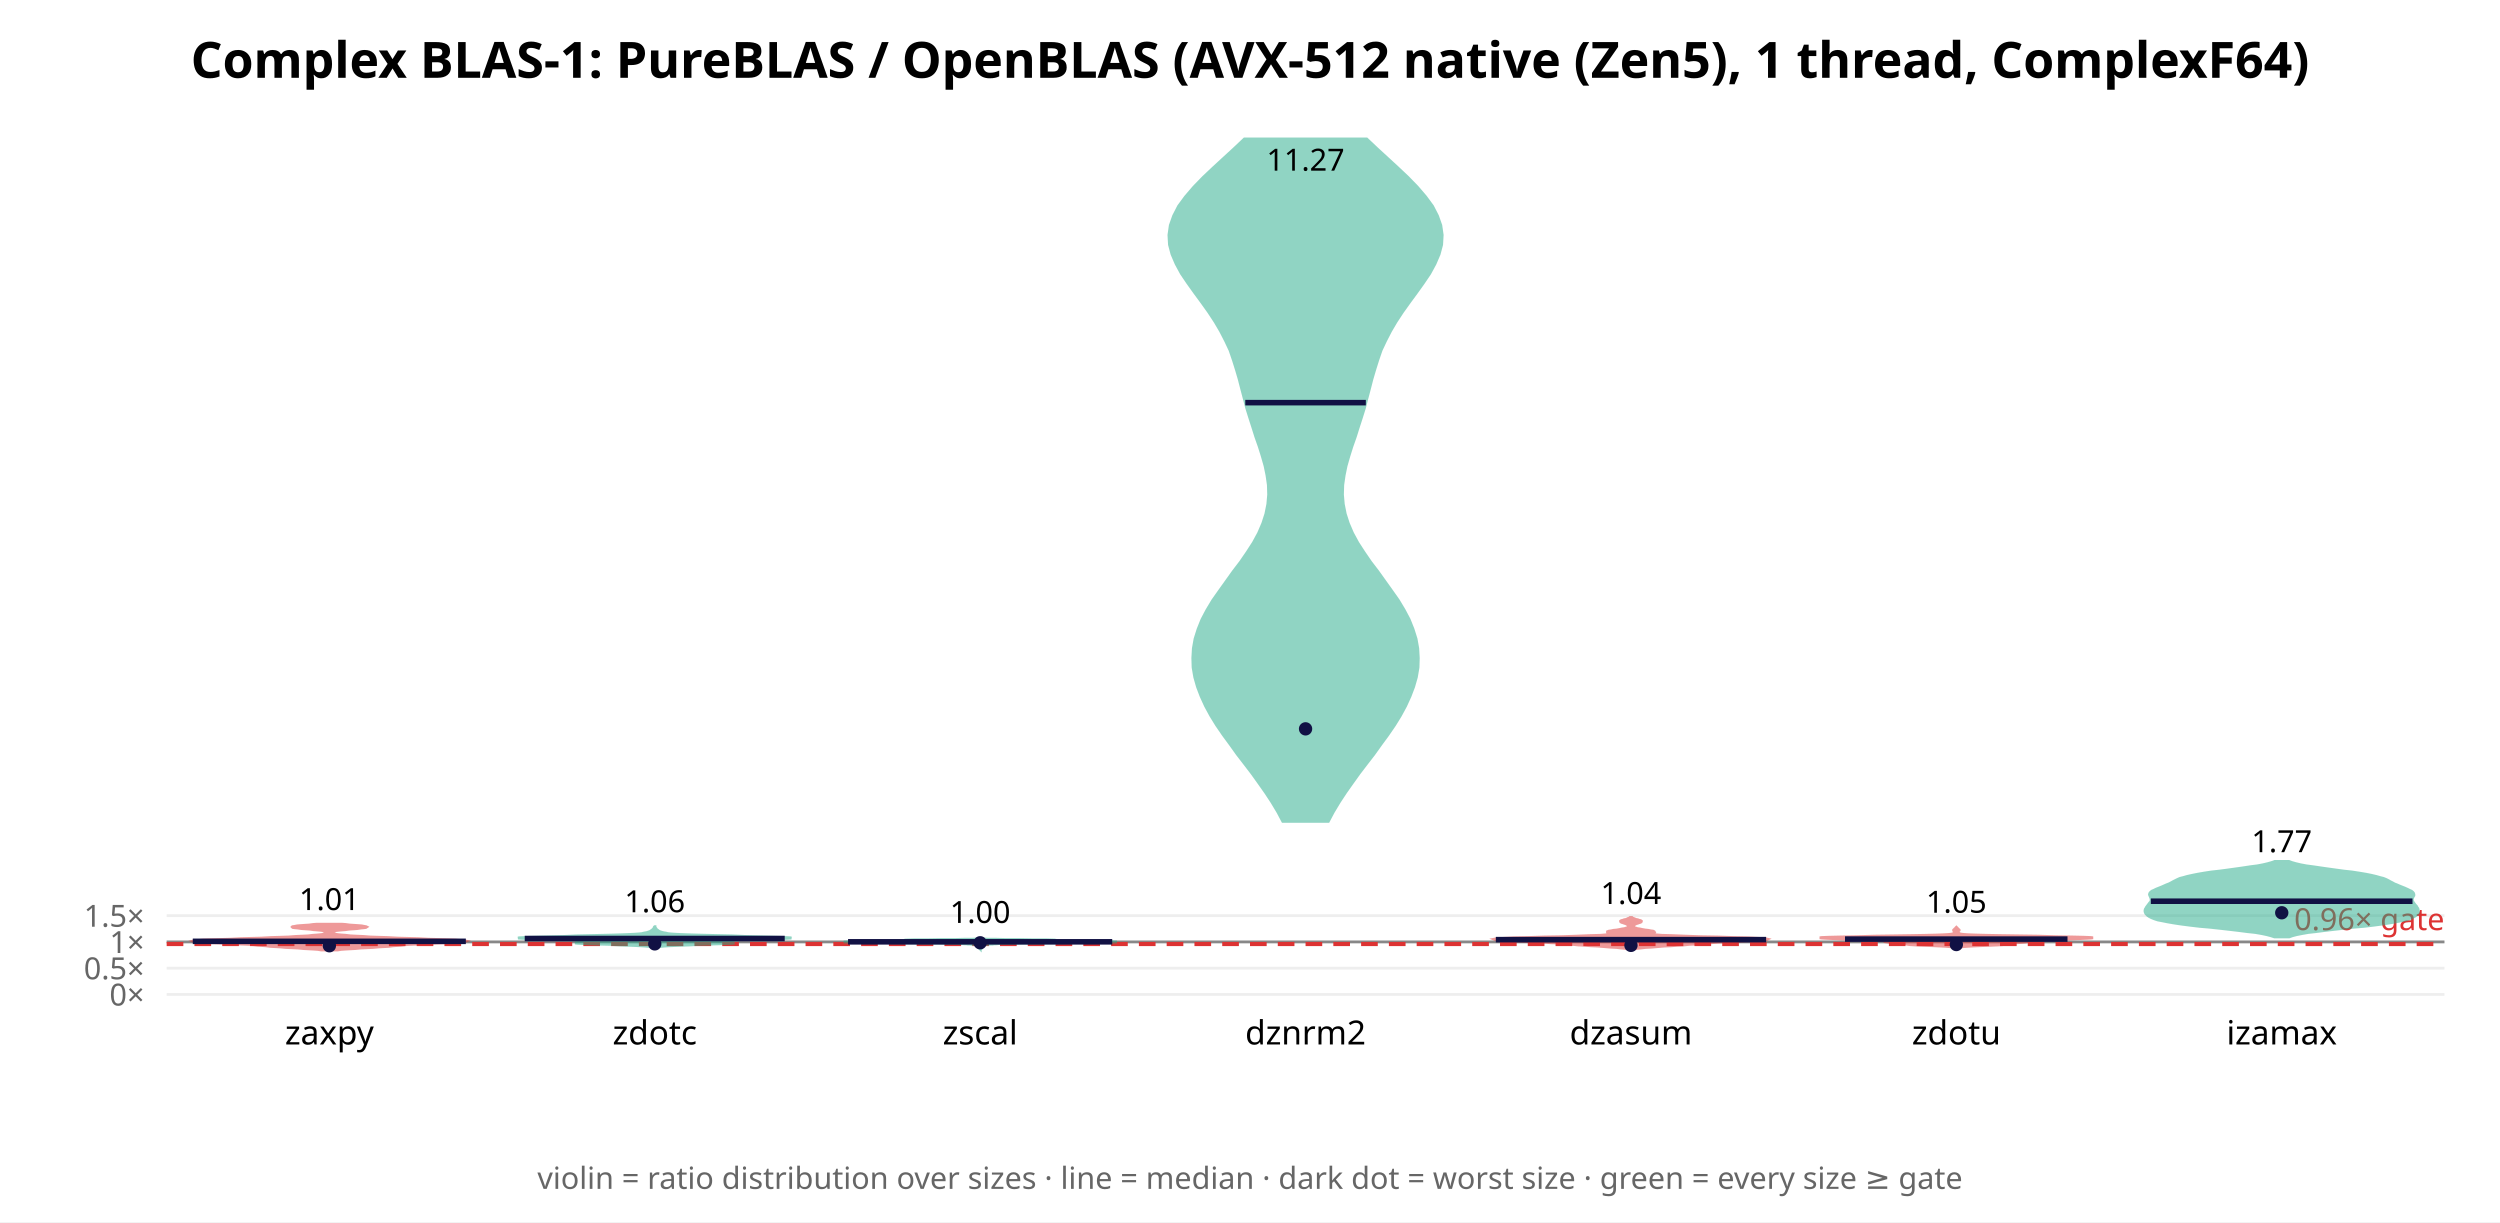
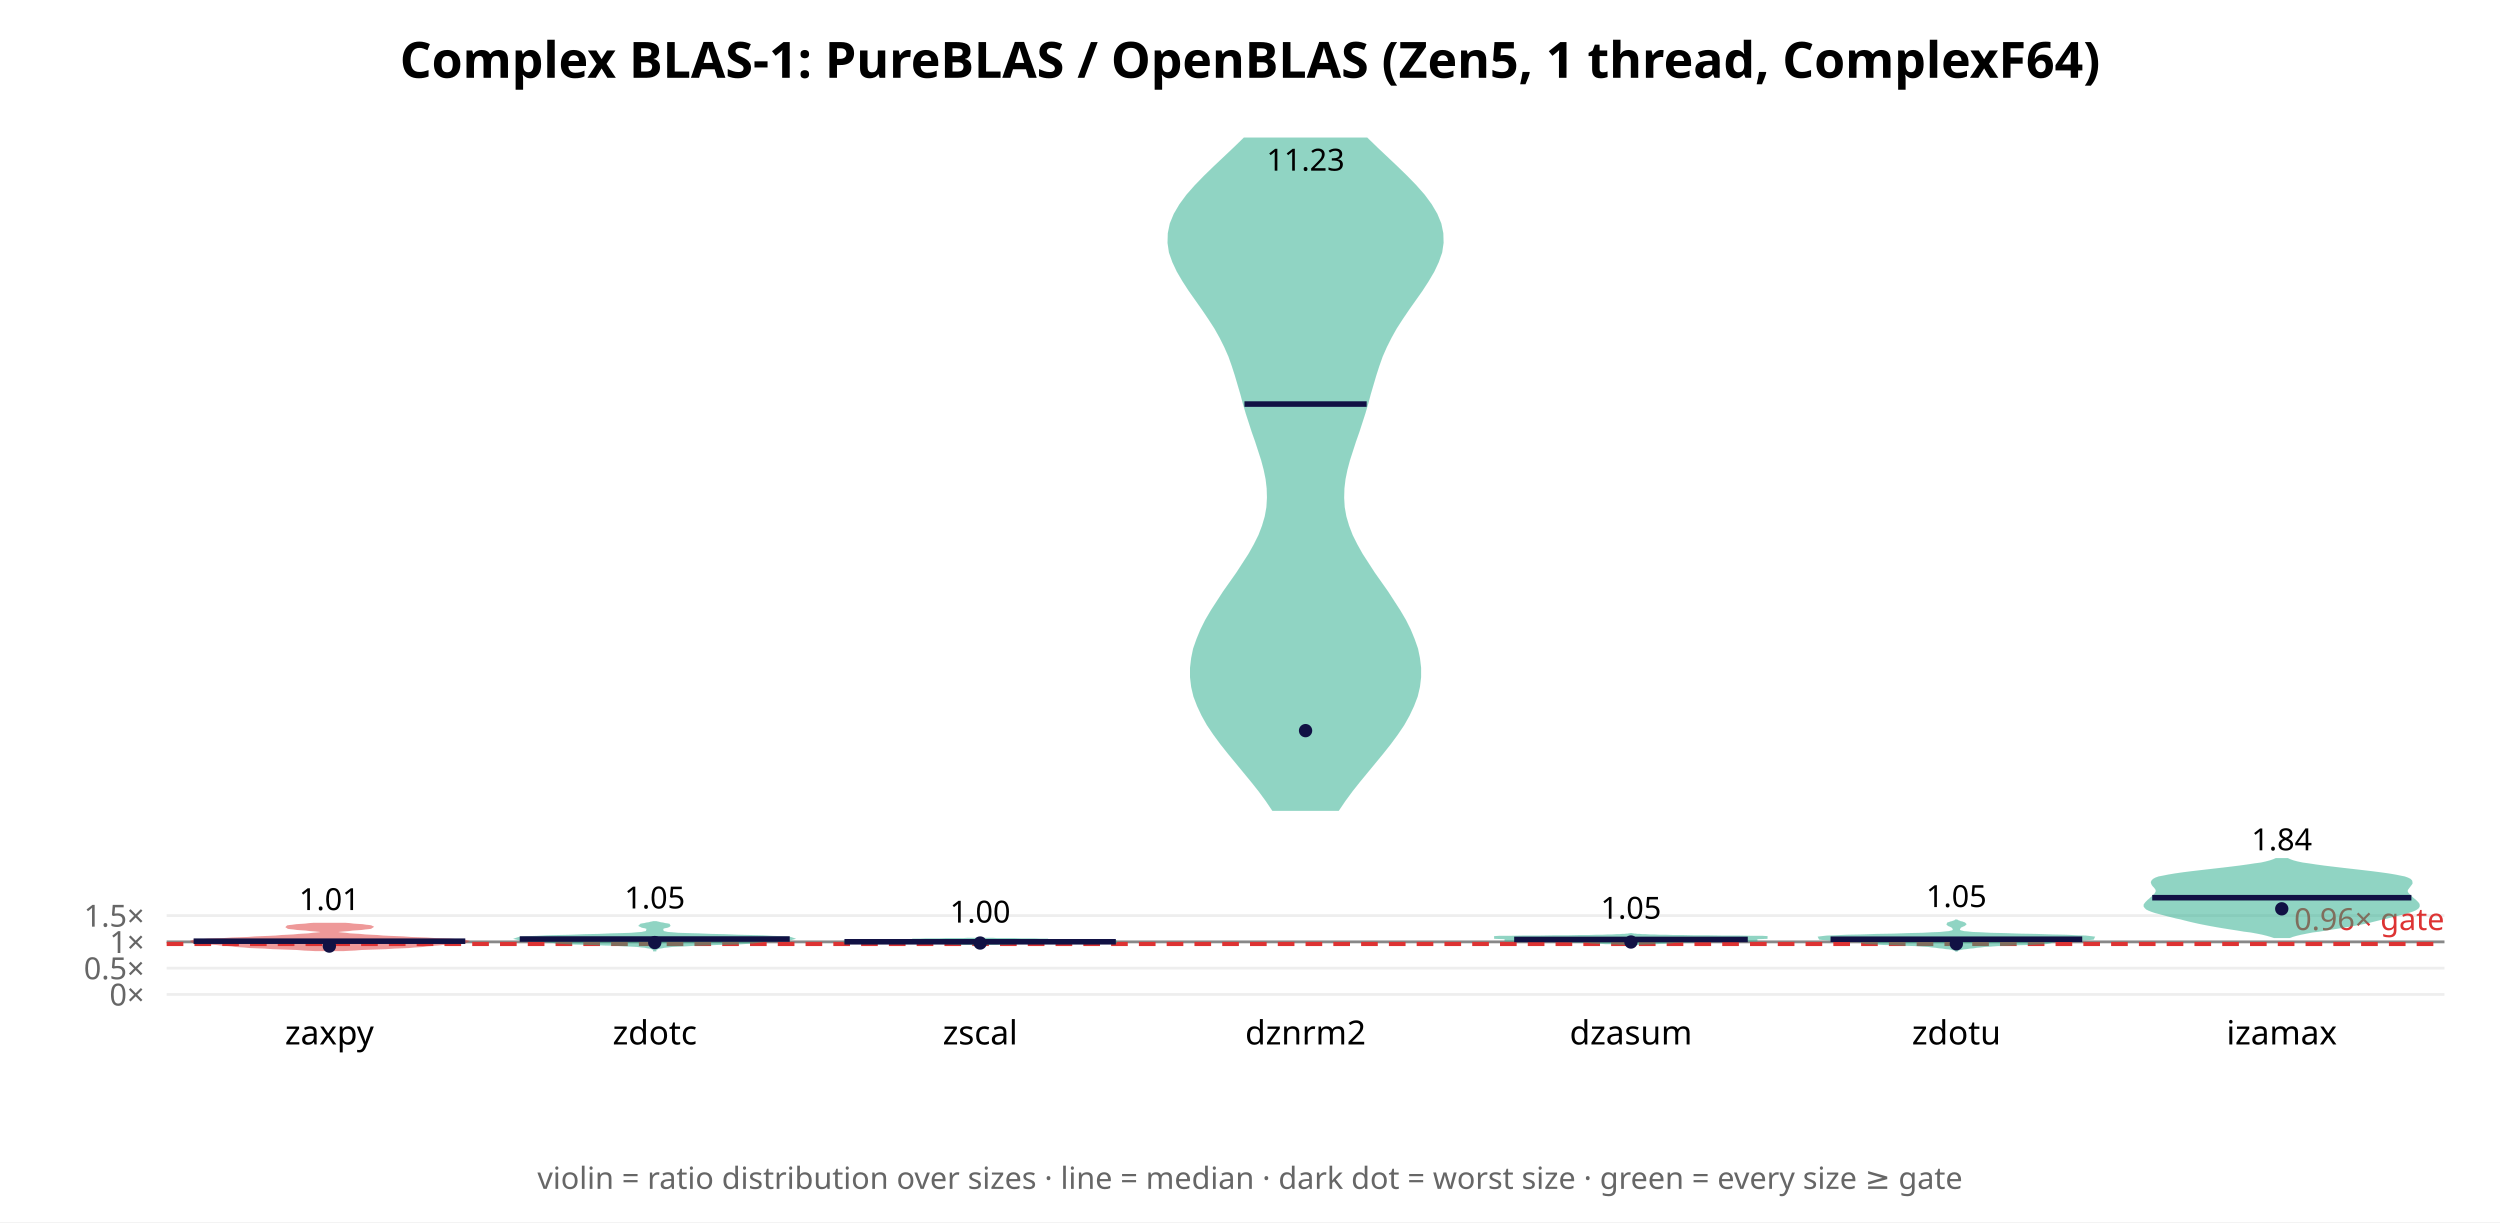
<svg xmlns="http://www.w3.org/2000/svg" width="900" height="440" font-family="sans-serif">
  <rect width="900" height="440" fill="white" />
-   <text x="450.0" y="28" text-anchor="middle" font-size="18" font-weight="bold">Complex BLAS-1: PureBLAS / OpenBLAS (AVX-512 native (Zen5), 1 thread, ComplexF64)</text>
+   <text x="450.0" y="28" text-anchor="middle" font-size="18" font-weight="bold">Complex BLAS-1: PureBLAS / OpenBLAS (Zen5, 1 thread, ComplexF64)</text>
  <line x1="60" y1="358.0" x2="880" y2="358.0" stroke="#eee" />
  <text x="52" y="362.0" text-anchor="end" font-size="11" fill="#666">0×</text>
-   <line x1="60" y1="348.544" x2="880" y2="348.544" stroke="#eee" />
-   <text x="52" y="352.544" text-anchor="end" font-size="11" fill="#666">0.5×</text>
-   <line x1="60" y1="339.088" x2="880" y2="339.088" stroke="#eee" />
-   <text x="52" y="343.088" text-anchor="end" font-size="11" fill="#666">1×</text>
-   <line x1="60" y1="329.632" x2="880" y2="329.632" stroke="#eee" />
-   <text x="52" y="333.632" text-anchor="end" font-size="11" fill="#666">1.5×</text>
-   <line x1="60" y1="339.088" x2="880" y2="339.088" stroke="#888" stroke-width="1" />
-   <line x1="60" y1="339.845" x2="880" y2="339.845" stroke="#d33" stroke-width="1.5" stroke-dasharray="6 4" />
-   <text x="880" y="334.845" text-anchor="end" font-size="11" fill="#d33">0.96× gate</text>
-   <polygon points="121.6,342.0 122.8,341.8 124.2,341.7 125.9,341.6 127.8,341.5 129.9,341.3 132.1,341.2 134.3,341.1 136.4,340.9 138.3,340.8 140.0,340.7 141.5,340.5 142.9,340.4 144.3,340.3 145.9,340.1 147.7,340.0 149.8,339.9 152.4,339.8 155.2,339.6 158.2,339.5 161.2,339.4 163.8,339.2 165.9,339.1 167.3,339.0 167.8,338.8 167.3,338.7 166.0,338.6 163.9,338.4 161.1,338.3 157.8,338.2 154.2,338.1 150.5,337.9 146.7,337.8 143.0,337.7 139.5,337.5 136.2,337.4 133.2,337.3 130.6,337.1 128.2,337.0 126.2,336.9 124.5,336.7 123.2,336.6 122.0,336.5 121.2,336.4 120.5,336.2 120.0,336.1 119.7,336.0 119.4,335.8 119.4,335.7 119.4,335.6 119.5,335.4 119.9,335.3 120.3,335.2 121.0,335.0 121.9,334.9 123.0,334.8 124.3,334.7 125.7,334.5 127.2,334.4 128.6,334.3 129.9,334.1 131.0,334.0 131.7,333.9 132.0,333.7 131.8,333.6 131.2,333.5 130.2,333.3 128.9,333.2 127.4,333.1 125.9,333.0 124.4,332.8 123.1,332.7 114.1,332.7 112.7,332.8 111.3,333.0 109.7,333.1 108.3,333.2 107.0,333.3 106.0,333.5 105.3,333.6 105.2,333.7 105.4,333.9 106.1,334.0 107.2,334.1 108.5,334.3 110.0,334.4 111.5,334.5 112.9,334.7 114.2,334.8 115.3,334.9 116.1,335.0 116.8,335.2 117.3,335.3 117.6,335.4 117.8,335.6 117.8,335.7 117.7,335.8 117.5,336.0 117.1,336.1 116.6,336.2 116.0,336.4 115.1,336.5 114.0,336.6 112.6,336.7 110.9,336.9 108.9,337.0 106.6,337.1 103.9,337.3 100.9,337.4 97.6,337.5 94.1,337.7 90.4,337.8 86.7,337.9 82.9,338.1 79.3,338.2 76.0,338.3 73.2,338.4 71.1,338.6 69.8,338.7 69.4,338.8 69.9,339.0 71.2,339.1 73.3,339.2 76.0,339.4 78.9,339.5 81.9,339.6 84.8,339.8 87.3,339.9 89.5,340.0 91.3,340.1 92.8,340.3 94.3,340.4 95.7,340.5 97.2,340.7 98.9,340.8 100.8,340.9 102.8,341.1 105.0,341.2 107.2,341.3 109.3,341.5 111.2,341.6 113.0,341.7 114.4,341.8 115.6,342.0" fill="#d33" opacity="0.5" stroke="#d33" stroke-width="1" />
-   <line x1="69.4" y1="338.878" x2="167.7" y2="338.878" stroke="#114" stroke-width="2" />
-   <circle cx="118.571" cy="340.474" r="2.4" fill="#114" />
-   <text x="118.571" y="327.622" text-anchor="middle" font-size="11">1.01</text>
+   <line x1="60" y1="348.537" x2="880" y2="348.537" stroke="#eee" />
+   <text x="52" y="352.537" text-anchor="end" font-size="11" fill="#666">0.5×</text>
+   <line x1="60" y1="339.074" x2="880" y2="339.074" stroke="#eee" />
+   <text x="52" y="343.074" text-anchor="end" font-size="11" fill="#666">1×</text>
+   <line x1="60" y1="329.612" x2="880" y2="329.612" stroke="#eee" />
+   <text x="52" y="333.612" text-anchor="end" font-size="11" fill="#666">1.5×</text>
+   <line x1="60" y1="339.074" x2="880" y2="339.074" stroke="#888" stroke-width="1" />
+   <line x1="60" y1="339.831" x2="880" y2="339.831" stroke="#d33" stroke-width="1.5" stroke-dasharray="6 4" />
+   <text x="880" y="334.831" text-anchor="end" font-size="11" fill="#d33">0.96× gate</text>
+   <polygon points="123.7,341.9 125.5,341.8 127.7,341.7 130.2,341.5 133.0,341.4 136.0,341.3 139.0,341.2 142.0,341.0 144.7,340.9 147.1,340.8 149.2,340.6 151.0,340.5 152.4,340.4 153.7,340.2 154.9,340.1 156.2,340.0 157.7,339.9 159.4,339.7 161.2,339.6 163.1,339.5 164.9,339.3 166.4,339.2 167.4,339.1 167.8,338.9 167.4,338.8 166.3,338.7 164.5,338.6 162.2,338.4 159.5,338.3 156.6,338.2 153.6,338.0 150.7,337.9 147.9,337.8 145.2,337.6 142.7,337.5 140.3,337.4 138.0,337.3 135.8,337.1 133.6,337.0 131.5,336.9 129.6,336.7 127.7,336.6 126.0,336.5 124.5,336.3 123.3,336.2 122.2,336.1 121.4,336.0 120.8,335.8 120.4,335.7 120.3,335.6 120.4,335.4 120.6,335.3 121.2,335.2 121.9,335.0 122.9,334.9 124.1,334.8 125.5,334.7 127.0,334.5 128.6,334.4 130.1,334.3 131.5,334.1 132.6,334.0 133.4,333.9 133.7,333.7 133.5,333.6 132.9,333.5 131.8,333.4 130.5,333.2 128.9,333.1 127.3,333.0 125.7,332.8 124.2,332.7 113.0,332.7 111.5,332.8 109.8,333.0 108.2,333.1 106.7,333.2 105.3,333.4 104.3,333.5 103.6,333.6 103.5,333.7 103.8,333.9 104.5,334.0 105.6,334.1 107.0,334.3 108.5,334.4 110.1,334.5 111.6,334.7 113.0,334.8 114.2,334.9 115.2,335.0 116.0,335.2 116.5,335.3 116.8,335.4 116.9,335.6 116.7,335.7 116.4,335.8 115.8,336.0 114.9,336.1 113.9,336.2 112.6,336.3 111.1,336.5 109.4,336.6 107.6,336.7 105.6,336.9 103.5,337.0 101.4,337.1 99.2,337.3 96.9,337.4 94.5,337.5 91.9,337.6 89.3,337.8 86.4,337.9 83.5,338.0 80.5,338.2 77.6,338.3 74.9,338.4 72.6,338.6 70.8,338.7 69.7,338.8 69.4,338.9 69.7,339.1 70.7,339.2 72.2,339.3 74.0,339.5 75.9,339.6 77.8,339.7 79.5,339.9 80.9,340.0 82.3,340.1 83.5,340.2 84.7,340.4 86.2,340.5 87.9,340.6 90.0,340.8 92.4,340.9 95.2,341.0 98.1,341.2 101.2,341.3 104.1,341.4 106.9,341.5 109.4,341.7 111.6,341.8 113.4,341.9" fill="#d33" opacity="0.5" stroke="#d33" stroke-width="1" />
+   <line x1="69.7" y1="338.827" x2="167.5" y2="338.827" stroke="#114" stroke-width="2" />
+   <circle cx="118.571" cy="340.59" r="2.4" fill="#114" />
+   <text x="118.571" y="327.633" text-anchor="middle" font-size="11">1.01</text>
  <text x="118.571" y="376" text-anchor="middle" font-size="12">zaxpy</text>
-   <polygon points="235.8,341.5 235.8,341.4 235.9,341.3 236.1,341.2 236.3,341.0 236.7,340.9 237.2,340.8 238.1,340.7 239.2,340.6 240.8,340.5 242.9,340.4 245.4,340.3 248.4,340.2 251.7,340.0 255.2,339.9 258.6,339.8 261.5,339.7 263.6,339.6 264.4,339.5 263.9,339.4 262.2,339.3 259.7,339.2 257.1,339.0 254.9,338.9 253.7,338.8 253.7,338.7 254.9,338.6 257.2,338.5 260.8,338.4 265.2,338.3 270.4,338.2 275.6,338.0 280.2,337.9 283.4,337.8 284.9,337.7 284.6,337.6 282.7,337.5 279.9,337.4 276.3,337.3 272.4,337.2 268.2,337.1 263.8,336.9 259.3,336.8 254.9,336.7 250.9,336.6 247.5,336.5 244.9,336.4 242.9,336.3 241.5,336.2 240.5,336.1 239.7,335.9 239.0,335.8 238.6,335.7 238.2,335.6 237.9,335.5 237.6,335.4 237.4,335.3 237.2,335.2 237.0,335.1 236.8,334.9 236.6,334.8 236.5,334.7 236.4,334.6 236.3,334.5 236.2,334.4 236.1,334.3 236.1,334.2 236.0,334.1 235.9,333.9 235.8,333.8 235.8,333.7 235.8,333.6 235.7,333.6 235.6,333.7 235.6,333.8 235.5,333.9 235.5,334.1 235.4,334.2 235.3,334.3 235.2,334.4 235.1,334.5 235.0,334.6 234.9,334.7 234.8,334.8 234.6,334.9 234.5,335.1 234.2,335.2 234.0,335.3 233.8,335.4 233.5,335.5 233.2,335.6 232.9,335.7 232.4,335.8 231.8,335.9 231.0,336.1 229.9,336.2 228.5,336.3 226.5,336.4 223.9,336.5 220.6,336.6 216.6,336.7 212.2,336.8 207.6,336.9 203.2,337.1 199.0,337.2 195.1,337.3 191.6,337.4 188.7,337.5 186.8,337.6 186.5,337.7 188.0,337.8 191.3,337.9 195.8,338.0 201.1,338.2 206.2,338.3 210.7,338.4 214.2,338.5 216.6,338.6 217.8,338.7 217.7,338.8 216.5,338.9 214.3,339.0 211.7,339.2 209.2,339.3 207.5,339.4 207.0,339.5 207.9,339.6 209.9,339.7 212.8,339.8 216.2,339.9 219.7,340.0 223.0,340.2 226.0,340.3 228.6,340.4 230.6,340.5 232.2,340.6 233.4,340.7 234.2,340.8 234.8,340.9 235.1,341.0 235.4,341.2 235.5,341.3 235.6,341.4 235.7,341.5" fill="#2a8" opacity="0.5" stroke="#2a8" stroke-width="1" />
-   <line x1="188.9" y1="337.866" x2="282.5" y2="337.866" stroke="#114" stroke-width="2" />
-   <circle cx="235.714" cy="339.8" r="2.4" fill="#114" />
-   <text x="235.714" y="328.407" text-anchor="middle" font-size="11">1.06</text>
+   <polygon points="235.8,342.0 235.8,341.8 235.9,341.7 236.1,341.6 236.3,341.4 236.6,341.3 237.0,341.1 237.6,341.0 238.3,340.9 239.2,340.7 240.4,340.6 242.0,340.4 244.0,340.3 246.6,340.2 249.9,340.0 253.8,339.9 258.1,339.7 262.4,339.6 266.2,339.5 269.1,339.3 271.0,339.2 272.2,339.0 273.0,338.9 273.9,338.8 275.5,338.6 277.6,338.5 280.1,338.3 282.4,338.2 284.2,338.1 284.9,337.9 284.6,337.8 283.3,337.6 281.1,337.5 278.1,337.4 274.6,337.2 270.4,337.1 265.8,337.0 260.9,336.8 256.0,336.7 251.3,336.5 247.4,336.4 244.2,336.3 241.9,336.1 240.4,336.0 239.5,335.8 239.0,335.7 238.7,335.6 238.5,335.4 238.4,335.3 238.4,335.1 238.3,335.0 238.3,334.9 238.3,334.7 238.2,334.6 238.1,334.4 238.1,334.3 238.2,334.2 238.3,334.0 238.7,333.9 239.1,333.7 239.7,333.6 240.2,333.5 240.7,333.3 240.8,333.2 240.7,333.0 240.2,332.9 239.4,332.8 238.6,332.6 237.8,332.5 237.1,332.3 236.6,332.2 236.2,332.1 235.2,332.1 234.9,332.2 234.3,332.3 233.6,332.5 232.8,332.6 232.0,332.8 231.3,332.9 230.8,333.0 230.6,333.2 230.8,333.3 231.2,333.5 231.7,333.6 232.3,333.7 232.8,333.9 233.1,334.0 233.3,334.2 233.3,334.3 233.3,334.4 233.2,334.6 233.2,334.7 233.1,334.9 233.1,335.0 233.1,335.1 233.0,335.3 232.9,335.4 232.8,335.6 232.5,335.7 231.9,335.8 231.0,336.0 229.5,336.1 227.2,336.3 224.1,336.4 220.1,336.5 215.5,336.7 210.5,336.8 205.6,337.0 201.0,337.1 196.9,337.2 193.3,337.4 190.4,337.5 188.2,337.6 186.8,337.8 186.5,337.9 187.3,338.1 189.0,338.2 191.3,338.3 193.8,338.5 195.9,338.6 197.5,338.8 198.5,338.9 199.3,339.0 200.4,339.2 202.3,339.3 205.2,339.5 209.0,339.6 213.3,339.7 217.6,339.9 221.5,340.0 224.8,340.2 227.4,340.3 229.4,340.4 231.0,340.6 232.2,340.7 233.1,340.9 233.8,341.0 234.4,341.1 234.8,341.3 235.1,341.4 235.3,341.6 235.5,341.7 235.6,341.8 235.6,342.0" fill="#2a8" opacity="0.5" stroke="#2a8" stroke-width="1" />
+   <line x1="187.1" y1="338.052" x2="284.3" y2="338.052" stroke="#114" stroke-width="2" />
+   <circle cx="235.714" cy="339.319" r="2.4" fill="#114" />
+   <text x="235.714" y="327.05" text-anchor="middle" font-size="11">1.05</text>
  <text x="235.714" y="376" text-anchor="middle" font-size="12">zdotc</text>
-   <polygon points="352.9,341.7 352.9,341.6 352.9,341.6 352.9,341.5 353.0,341.5 353.1,341.4 353.2,341.4 353.2,341.3 353.2,341.3 353.1,341.2 353.1,341.2 353.0,341.1 352.9,341.1 352.9,341.0 352.9,340.9 352.9,340.9 352.9,340.8 352.9,340.8 353.0,340.7 353.1,340.7 353.1,340.6 353.2,340.6 353.2,340.5 353.2,340.5 353.1,340.4 353.0,340.3 353.0,340.3 353.1,340.2 353.2,340.2 353.6,340.1 354.1,340.1 354.9,340.0 355.7,340.0 356.6,339.9 357.3,339.9 357.8,339.8 358.5,339.8 359.6,339.7 361.5,339.6 364.5,339.6 368.6,339.5 373.6,339.5 378.9,339.4 383.9,339.4 388.6,339.3 393.1,339.3 397.3,339.2 400.7,339.2 402.1,339.1 399.9,339.0 393.9,339.0 385.3,338.9 376.3,338.9 369.1,338.8 364.8,338.8 363.9,338.7 366.0,338.7 369.9,338.6 374.5,338.6 378.4,338.5 380.2,338.5 379.6,338.4 376.5,338.3 371.9,338.3 366.6,338.2 361.9,338.2 358.1,338.1 355.6,338.1 354.1,338.0 353.4,338.0 353.0,337.9 352.9,337.9 352.8,337.9 352.7,337.9 352.3,338.0 351.6,338.0 350.1,338.1 347.6,338.1 343.9,338.2 339.1,338.2 333.9,338.3 329.2,338.3 326.1,338.4 325.5,338.5 327.3,338.5 331.2,338.6 335.8,338.6 339.8,338.7 341.8,338.7 340.9,338.8 336.7,338.8 329.4,338.9 320.4,338.9 311.8,339.0 305.8,339.0 303.7,339.1 305.0,339.2 308.4,339.2 312.7,339.3 317.1,339.3 321.8,339.4 326.8,339.4 332.1,339.5 337.1,339.5 341.2,339.6 344.2,339.6 346.1,339.7 347.2,339.8 347.9,339.8 348.5,339.9 349.2,339.9 350.0,340.0 350.8,340.0 351.6,340.1 352.1,340.1 352.5,340.2 352.7,340.2 352.7,340.3 352.7,340.3 352.6,340.4 352.6,340.5 352.5,340.5 352.5,340.6 352.6,340.6 352.6,340.7 352.7,340.7 352.8,340.8 352.8,340.8 352.8,340.9 352.8,340.9 352.8,341.0 352.8,341.1 352.7,341.1 352.6,341.2 352.6,341.2 352.5,341.3 352.5,341.3 352.6,341.4 352.6,341.4 352.7,341.5 352.8,341.5 352.8,341.6 352.8,341.6 352.9,341.7" fill="#2a8" opacity="0.5" stroke="#2a8" stroke-width="1" />
-   <line x1="305.3" y1="339.056" x2="400.4" y2="339.056" stroke="#114" stroke-width="2" />
-   <circle cx="352.857" cy="339.396" r="2.4" fill="#114" />
-   <text x="352.857" y="332.261" text-anchor="middle" font-size="11">1.00</text>
+   <polygon points="353.4,339.9 353.7,339.9 354.1,339.8 354.6,339.8 355.3,339.8 356.1,339.7 357.0,339.7 358.0,339.7 359.0,339.7 360.0,339.6 360.9,339.6 361.7,339.6 362.3,339.6 362.8,339.5 363.1,339.5 363.4,339.5 363.5,339.4 363.8,339.4 364.2,339.4 364.9,339.4 366.1,339.3 368.0,339.3 370.8,339.3 374.6,339.2 379.3,339.2 384.6,339.2 390.1,339.2 395.2,339.1 399.2,339.1 401.6,339.1 402.1,339.1 400.4,339.0 396.9,339.0 392.1,339.0 386.5,338.9 380.8,338.9 375.6,338.9 371.2,338.9 367.8,338.8 365.5,338.8 364.2,338.8 363.9,338.7 364.2,338.7 365.1,338.7 366.5,338.7 368.1,338.6 369.8,338.6 371.6,338.6 373.4,338.6 374.9,338.5 376.2,338.5 377.0,338.5 377.3,338.4 377.0,338.4 376.1,338.4 374.5,338.4 372.5,338.3 370.1,338.3 367.6,338.3 365.1,338.2 362.7,338.2 360.6,338.2 358.8,338.2 357.4,338.1 356.2,338.1 355.2,338.1 354.5,338.1 354.0,338.0 353.6,338.0 353.3,338.0 353.2,337.9 353.0,337.9 352.7,337.9 352.6,337.9 352.4,338.0 352.1,338.0 351.7,338.0 351.2,338.1 350.5,338.1 349.6,338.1 348.4,338.1 346.9,338.2 345.1,338.2 343.0,338.2 340.6,338.2 338.1,338.3 335.6,338.3 333.2,338.3 331.2,338.4 329.6,338.4 328.7,338.4 328.4,338.4 328.7,338.5 329.5,338.5 330.8,338.5 332.4,338.6 334.1,338.6 335.9,338.6 337.6,338.6 339.2,338.7 340.6,338.7 341.5,338.7 341.8,338.7 341.5,338.8 340.2,338.8 337.9,338.8 334.5,338.9 330.1,338.9 324.9,338.9 319.2,338.9 313.6,339.0 308.8,339.0 305.3,339.0 303.7,339.1 304.1,339.1 306.5,339.1 310.5,339.1 315.6,339.2 321.1,339.2 326.4,339.2 331.1,339.2 334.9,339.3 337.7,339.3 339.6,339.3 340.9,339.4 341.6,339.4 341.9,339.4 342.2,339.4 342.4,339.5 342.6,339.5 342.9,339.5 343.4,339.6 344.0,339.6 344.8,339.6 345.7,339.6 346.7,339.7 347.7,339.7 348.7,339.7 349.6,339.7 350.4,339.8 351.1,339.8 351.6,339.8 352.0,339.9 352.3,339.9" fill="#2a8" opacity="0.5" stroke="#2a8" stroke-width="1" />
+   <line x1="304.0" y1="339.043" x2="401.7" y2="339.043" stroke="#114" stroke-width="2" />
+   <circle cx="352.857" cy="339.489" r="2.4" fill="#114" />
+   <text x="352.857" y="332.136" text-anchor="middle" font-size="11">1.00</text>
  <text x="352.857" y="376" text-anchor="middle" font-size="12">zscal</text>
-   <polygon points="478.2,295.7 480.0,292.3 482.1,288.8 484.4,285.3 486.8,281.9 489.3,278.4 491.9,275.0 494.6,271.5 497.1,268.0 499.6,264.6 502.0,261.1 504.1,257.7 506.0,254.2 507.6,250.7 508.9,247.3 509.9,243.8 510.5,240.3 510.6,236.9 510.4,233.4 509.8,230.0 508.7,226.5 507.3,223.0 505.5,219.6 503.4,216.1 501.0,212.7 498.5,209.2 496.0,205.7 493.4,202.3 491.0,198.8 488.8,195.4 486.9,191.9 485.4,188.4 484.3,185.0 483.6,181.5 483.3,178.1 483.4,174.6 483.9,171.1 484.6,167.7 485.6,164.2 486.7,160.7 487.9,157.3 489.0,153.8 490.1,150.4 491.2,146.9 492.1,143.4 493.0,140.0 493.9,136.5 494.9,133.1 496.0,129.6 497.2,126.1 498.8,122.7 500.6,119.2 502.6,115.8 504.9,112.3 507.4,108.8 509.9,105.4 512.4,101.9 514.7,98.5 516.6,95.0 518.1,91.5 519.0,88.1 519.2,84.6 518.7,81.1 517.5,77.7 515.7,74.2 513.2,70.8 510.2,67.3 506.8,63.8 503.2,60.4 499.4,56.9 495.7,53.5 492.0,50.0 448.0,50.0 444.3,53.5 440.6,56.9 436.8,60.4 433.2,63.8 429.8,67.3 426.8,70.8 424.3,74.2 422.5,77.7 421.3,81.1 420.8,84.6 421.0,88.1 421.9,91.5 423.4,95.0 425.3,98.5 427.6,101.9 430.1,105.4 432.6,108.8 435.1,112.3 437.4,115.8 439.4,119.2 441.2,122.7 442.8,126.1 444.0,129.6 445.1,133.1 446.1,136.5 447.0,140.0 447.9,143.4 448.8,146.9 449.9,150.4 451.0,153.8 452.1,157.3 453.3,160.7 454.4,164.2 455.4,167.7 456.1,171.1 456.6,174.6 456.7,178.1 456.4,181.5 455.7,185.0 454.6,188.4 453.1,191.9 451.2,195.4 449.0,198.8 446.6,202.3 444.0,205.7 441.5,209.2 439.0,212.7 436.6,216.1 434.5,219.6 432.7,223.0 431.3,226.5 430.2,230.0 429.6,233.4 429.4,236.9 429.5,240.3 430.1,243.8 431.1,247.3 432.4,250.7 434.0,254.2 435.9,257.7 438.0,261.1 440.4,264.6 442.9,268.0 445.4,271.5 448.1,275.0 450.7,278.4 453.2,281.9 455.6,285.3 457.9,288.8 460.0,292.3 461.8,295.7" fill="#2a8" opacity="0.5" stroke="#2a8" stroke-width="1" />
-   <line x1="448.3" y1="144.955" x2="491.7" y2="144.955" stroke="#114" stroke-width="2" />
-   <circle cx="470.0" cy="262.388" r="2.4" fill="#114" />
-   <text x="470.0" y="61.434" text-anchor="middle" font-size="11">11.27</text>
+   <polygon points="481.7,291.4 484.0,288.0 486.5,284.6 489.2,281.2 492.0,277.8 494.8,274.4 497.6,271.0 500.3,267.6 502.8,264.2 505.1,260.8 507.0,257.4 508.6,254.0 509.9,250.6 510.7,247.2 511.1,243.8 511.1,240.4 510.7,237.0 510.0,233.6 508.8,230.2 507.4,226.8 505.7,223.4 503.7,220.0 501.5,216.6 499.3,213.2 496.9,209.8 494.5,206.4 492.3,203.0 490.1,199.6 488.2,196.2 486.5,192.8 485.2,189.4 484.2,186.0 483.6,182.6 483.4,179.2 483.5,175.8 483.9,172.4 484.6,169.0 485.5,165.6 486.6,162.2 487.7,158.8 488.9,155.4 490.0,152.0 491.1,148.6 492.1,145.2 493.0,141.8 494.0,138.4 495.0,135.0 496.1,131.6 497.3,128.2 498.8,124.8 500.5,121.4 502.4,118.0 504.6,114.6 506.9,111.2 509.3,107.8 511.7,104.4 513.9,101.0 515.9,97.6 517.5,94.2 518.7,90.8 519.2,87.4 519.1,84.0 518.4,80.6 517.0,77.2 515.0,73.8 512.5,70.4 509.5,67.0 506.2,63.6 502.7,60.2 499.1,56.8 495.5,53.4 492.0,50.0 448.0,50.0 444.5,53.4 440.9,56.8 437.3,60.2 433.8,63.6 430.5,67.0 427.5,70.4 425.0,73.8 423.0,77.2 421.6,80.6 420.9,84.0 420.8,87.4 421.3,90.8 422.5,94.2 424.1,97.6 426.1,101.0 428.3,104.4 430.7,107.8 433.1,111.2 435.4,114.6 437.6,118.0 439.5,121.4 441.2,124.8 442.7,128.2 443.9,131.6 445.0,135.0 446.0,138.4 447.0,141.8 447.9,145.2 448.9,148.6 450.0,152.0 451.1,155.4 452.3,158.8 453.4,162.2 454.5,165.6 455.4,169.0 456.1,172.4 456.5,175.8 456.6,179.2 456.4,182.6 455.8,186.0 454.8,189.4 453.5,192.8 451.8,196.2 449.9,199.6 447.7,203.0 445.5,206.4 443.1,209.8 440.7,213.2 438.5,216.6 436.3,220.0 434.3,223.4 432.6,226.8 431.2,230.2 430.0,233.6 429.3,237.0 428.9,240.4 428.9,243.8 429.3,247.2 430.1,250.6 431.4,254.0 433.0,257.4 434.9,260.8 437.2,264.2 439.7,267.6 442.4,271.0 445.2,274.4 448.0,277.8 450.8,281.2 453.5,284.6 456.0,288.0 458.3,291.4" fill="#2a8" opacity="0.5" stroke="#2a8" stroke-width="1" />
+   <line x1="448.0" y1="145.464" x2="492.0" y2="145.464" stroke="#114" stroke-width="2" />
+   <circle cx="470.0" cy="263.03" r="2.4" fill="#114" />
+   <text x="470.0" y="61.434" text-anchor="middle" font-size="11">11.23</text>
  <text x="470.0" y="376" text-anchor="middle" font-size="12">dznrm2</text>
-   <polygon points="588.5,341.6 589.4,341.4 590.7,341.3 592.4,341.1 594.4,341.0 596.7,340.8 599.1,340.6 601.6,340.5 603.9,340.3 606.1,340.2 608.0,340.0 609.9,339.9 611.7,339.7 613.7,339.5 616.0,339.4 618.7,339.2 621.8,339.1 625.2,338.9 628.6,338.7 631.7,338.6 634.2,338.4 635.9,338.3 636.3,338.1 635.4,337.9 633.1,337.8 629.2,337.6 624.2,337.5 618.4,337.3 612.4,337.2 606.7,337.0 601.8,336.8 598.2,336.7 595.8,336.5 594.5,336.4 594.1,336.2 594.4,336.0 594.9,335.9 595.4,335.7 595.6,335.6 595.5,335.4 595.1,335.2 594.3,335.1 593.3,334.9 592.3,334.8 591.2,334.6 590.3,334.4 589.5,334.3 588.9,334.1 588.5,334.0 588.3,333.8 588.1,333.7 588.1,333.5 588.0,333.3 588.1,333.2 588.2,333.0 588.4,332.9 588.7,332.7 589.1,332.5 589.5,332.4 590.0,332.2 590.4,332.1 590.8,331.9 590.9,331.7 590.9,331.6 590.6,331.4 590.1,331.3 589.6,331.1 589.0,331.0 588.5,330.8 588.0,330.6 587.7,330.5 587.5,330.3 586.8,330.3 586.6,330.5 586.2,330.6 585.8,330.8 585.3,331.0 584.7,331.1 584.2,331.3 583.7,331.4 583.4,331.6 583.4,331.7 583.5,331.9 583.9,332.1 584.3,332.2 584.8,332.4 585.2,332.5 585.6,332.7 585.9,332.9 586.1,333.0 586.2,333.2 586.2,333.3 586.2,333.5 586.2,333.7 586.0,333.8 585.8,334.0 585.4,334.1 584.8,334.3 584.0,334.4 583.1,334.6 582.0,334.8 580.9,334.9 580.0,335.1 579.2,335.2 578.7,335.4 578.7,335.6 578.9,335.7 579.4,335.9 579.9,336.0 580.1,336.2 579.8,336.4 578.5,336.5 576.1,336.7 572.4,336.8 567.6,337.0 561.9,337.2 555.9,337.3 550.1,337.5 545.1,337.6 541.2,337.8 538.9,337.9 537.9,338.1 538.4,338.3 540.0,338.4 542.6,338.6 545.7,338.7 549.1,338.9 552.5,339.1 555.6,339.2 558.3,339.4 560.6,339.5 562.6,339.7 564.4,339.9 566.3,340.0 568.2,340.2 570.4,340.3 572.7,340.5 575.1,340.6 577.6,340.8 579.9,341.0 581.9,341.1 583.6,341.3 584.9,341.4 585.8,341.6" fill="#d33" opacity="0.5" stroke="#d33" stroke-width="1" />
-   <line x1="538.5" y1="338.271" x2="635.8" y2="338.271" stroke="#114" stroke-width="2" />
-   <circle cx="587.143" cy="340.334" r="2.4" fill="#114" />
-   <text x="587.143" y="325.439" text-anchor="middle" font-size="11">1.04</text>
+   <polygon points="587.4,340.0 587.6,339.9 587.8,339.9 588.1,339.8 588.5,339.8 589.0,339.7 589.7,339.7 590.4,339.6 591.3,339.6 592.4,339.5 593.6,339.5 594.9,339.4 596.4,339.4 597.8,339.3 599.1,339.3 600.3,339.2 601.1,339.2 601.7,339.1 602.0,339.1 602.2,339.0 602.4,339.0 603.0,338.9 604.0,338.9 605.6,338.8 607.9,338.8 610.8,338.7 614.2,338.7 617.9,338.6 621.6,338.6 625.1,338.5 628.2,338.5 630.6,338.4 632.2,338.4 632.6,338.3 631.7,338.3 629.6,338.2 626.4,338.2 622.6,338.1 618.5,338.1 615.0,338.0 612.5,338.0 611.5,337.9 612.3,337.8 614.9,337.8 618.9,337.7 623.8,337.7 628.9,337.6 633.1,337.6 635.8,337.5 636.3,337.5 634.7,337.4 631.2,337.4 626.2,337.3 620.7,337.3 615.1,337.2 610.1,337.2 605.8,337.1 602.3,337.1 599.5,337.0 597.3,337.0 595.4,336.9 593.9,336.9 592.5,336.8 591.3,336.8 590.3,336.7 589.4,336.7 588.8,336.6 588.3,336.6 587.9,336.5 587.6,336.5 587.4,336.4 587.3,336.4 587.0,336.4 586.9,336.4 586.7,336.5 586.4,336.5 586.0,336.6 585.5,336.6 584.8,336.7 584.0,336.7 583.0,336.8 581.8,336.8 580.4,336.9 578.9,336.9 577.0,337.0 574.8,337.0 572.0,337.1 568.5,337.1 564.2,337.2 559.2,337.2 553.6,337.3 548.0,337.3 543.1,337.4 539.6,337.4 537.9,337.5 538.5,337.5 541.2,337.6 545.4,337.6 550.4,337.7 555.4,337.7 559.4,337.8 562.0,337.8 562.8,337.9 561.8,338.0 559.3,338.0 555.7,338.1 551.7,338.1 547.9,338.2 544.7,338.2 542.6,338.3 541.7,338.3 542.1,338.4 543.7,338.4 546.1,338.5 549.2,338.5 552.7,338.6 556.4,338.6 560.1,338.7 563.5,338.7 566.4,338.8 568.7,338.8 570.3,338.9 571.3,338.9 571.9,339.0 572.1,339.0 572.3,339.1 572.6,339.1 573.2,339.2 574.0,339.2 575.2,339.3 576.5,339.3 577.9,339.4 579.3,339.4 580.7,339.5 581.9,339.5 583.0,339.6 583.9,339.6 584.6,339.7 585.2,339.7 585.7,339.8 586.2,339.8 586.5,339.9 586.7,339.9 586.9,340.0" fill="#2a8" opacity="0.5" stroke="#2a8" stroke-width="1" />
+   <line x1="545.1" y1="338.198" x2="629.2" y2="338.198" stroke="#114" stroke-width="2" />
+   <circle cx="587.143" cy="339.125" r="2.4" fill="#114" />
+   <text x="587.143" y="330.746" text-anchor="middle" font-size="11">1.05</text>
  <text x="587.143" y="376" text-anchor="middle" font-size="12">dzasum</text>
-   <polygon points="704.4,341.5 704.4,341.4 704.6,341.3 704.8,341.1 705.3,341.0 705.9,340.9 706.8,340.8 708.1,340.7 709.8,340.6 711.9,340.5 714.4,340.4 716.9,340.3 719.1,340.2 720.8,340.1 721.7,340.0 722.2,339.9 722.5,339.7 723.1,339.6 724.3,339.5 725.9,339.4 727.7,339.3 729.0,339.2 729.6,339.1 729.5,339.0 728.9,338.9 728.5,338.8 728.9,338.7 730.3,338.6 732.7,338.4 736.0,338.3 739.5,338.2 743.0,338.1 746.1,338.0 748.8,337.9 751.1,337.8 752.8,337.7 753.5,337.6 752.8,337.5 750.4,337.4 746.2,337.3 740.4,337.2 733.7,337.0 726.9,336.9 720.5,336.8 715.3,336.7 711.4,336.6 708.7,336.5 707.1,336.4 706.2,336.3 705.7,336.2 705.4,336.1 705.3,336.0 705.1,335.9 705.0,335.7 704.9,335.6 704.9,335.5 704.9,335.4 704.9,335.3 705.0,335.2 705.1,335.1 705.2,335.0 705.3,334.9 705.3,334.8 705.2,334.7 705.1,334.6 704.9,334.5 704.8,334.3 704.6,334.2 704.5,334.1 704.4,334.0 704.4,333.9 704.3,333.8 704.3,333.8 704.2,333.9 704.2,334.0 704.1,334.1 704.0,334.2 703.8,334.3 703.7,334.5 703.5,334.6 703.4,334.7 703.3,334.8 703.3,334.9 703.3,335.0 703.4,335.1 703.6,335.2 703.7,335.3 703.7,335.4 703.7,335.5 703.7,335.6 703.6,335.7 703.4,335.9 703.3,336.0 703.2,336.1 702.9,336.2 702.4,336.3 701.5,336.4 699.8,336.5 697.2,336.6 693.2,336.7 688.0,336.8 681.7,336.9 674.8,337.0 668.1,337.2 662.4,337.3 658.2,337.4 655.8,337.5 655.1,337.6 655.8,337.7 657.4,337.8 659.7,337.9 662.5,338.0 665.6,338.1 669.1,338.2 672.6,338.3 675.8,338.4 678.3,338.6 679.7,338.7 680.0,338.8 679.6,338.9 679.1,339.0 679.0,339.1 679.6,339.2 680.9,339.3 682.6,339.4 684.3,339.5 685.4,339.6 686.1,339.7 686.4,339.9 686.9,340.0 687.8,340.1 689.5,340.2 691.7,340.3 694.2,340.4 696.6,340.5 698.8,340.6 700.5,340.7 701.8,340.8 702.7,340.9 703.3,341.0 703.7,341.1 704.0,341.3 704.1,341.4 704.2,341.5" fill="#d33" opacity="0.5" stroke="#d33" stroke-width="1" />
-   <line x1="664.2" y1="338.078" x2="744.3" y2="338.078" stroke="#114" stroke-width="2" />
-   <circle cx="704.286" cy="340.032" r="2.4" fill="#114" />
-   <text x="704.286" y="328.579" text-anchor="middle" font-size="11">1.05</text>
+   <polygon points="704.4,342.1 704.5,341.9 704.8,341.8 705.2,341.6 705.9,341.5 706.8,341.3 707.9,341.2 709.2,341.0 710.5,340.9 711.7,340.7 713.0,340.6 714.5,340.4 716.4,340.3 719.1,340.1 722.5,340.0 726.5,339.8 730.6,339.7 734.1,339.5 736.5,339.4 737.7,339.2 738.1,339.1 738.1,338.9 738.7,338.8 740.2,338.6 742.6,338.5 745.4,338.3 748.3,338.2 750.7,338.0 752.4,337.9 753.4,337.8 753.5,337.6 752.7,337.5 750.9,337.3 747.9,337.2 743.8,337.0 738.7,336.9 732.9,336.7 727.0,336.6 721.4,336.4 716.6,336.3 712.8,336.1 710.1,336.0 708.2,335.8 707.0,335.7 706.2,335.5 705.7,335.4 705.4,335.2 705.2,335.1 705.1,334.9 705.1,334.8 705.1,334.6 705.1,334.5 705.1,334.3 705.2,334.2 705.3,334.0 705.4,333.9 705.5,333.7 705.6,333.6 705.9,333.4 706.2,333.3 706.5,333.1 706.9,333.0 707.2,332.8 707.3,332.7 707.1,332.5 706.8,332.4 706.3,332.2 705.7,332.1 705.3,331.9 704.9,331.8 704.6,331.6 704.4,331.5 704.1,331.5 704.0,331.6 703.7,331.8 703.3,331.9 702.8,332.1 702.3,332.2 701.8,332.4 701.4,332.5 701.3,332.7 701.4,332.8 701.7,333.0 702.0,333.1 702.4,333.3 702.7,333.4 702.9,333.6 703.1,333.7 703.2,333.9 703.3,334.0 703.4,334.2 703.4,334.3 703.5,334.5 703.5,334.6 703.5,334.8 703.5,334.9 703.4,335.1 703.2,335.2 702.9,335.4 702.4,335.5 701.6,335.7 700.4,335.8 698.5,336.0 695.7,336.1 692.0,336.3 687.2,336.4 681.6,336.6 675.7,336.7 669.9,336.9 664.8,337.0 660.6,337.2 657.7,337.3 655.9,337.5 655.1,337.6 655.2,337.8 656.1,337.9 657.9,338.0 660.3,338.2 663.1,338.3 666.0,338.5 668.4,338.6 669.9,338.8 670.4,338.9 670.5,339.1 670.8,339.2 672.0,339.4 674.5,339.5 678.0,339.7 682.1,339.8 686.1,340.0 689.5,340.1 692.1,340.3 694.1,340.4 695.6,340.6 696.8,340.7 698.1,340.9 699.4,341.0 700.6,341.2 701.8,341.3 702.7,341.5 703.3,341.6 703.8,341.8 704.0,341.9 704.2,342.1" fill="#2a8" opacity="0.5" stroke="#2a8" stroke-width="1" />
+   <line x1="659.0" y1="338.124" x2="749.6" y2="338.124" stroke="#114" stroke-width="2" />
+   <circle cx="704.286" cy="339.76" r="2.4" fill="#114" />
+   <text x="704.286" y="326.539" text-anchor="middle" font-size="11">1.05</text>
  <text x="704.286" y="376" text-anchor="middle" font-size="12">zdotu</text>
-   <polygon points="824.1,337.3 825.2,336.9 826.7,336.5 828.7,336.1 831.0,335.7 833.7,335.4 836.8,335.0 840.2,334.6 843.8,334.2 847.4,333.8 851.0,333.5 854.4,333.1 857.4,332.7 860.1,332.3 862.5,331.9 864.4,331.5 866.0,331.2 867.3,330.8 868.3,330.4 869.1,330.0 869.7,329.6 870.1,329.2 870.4,328.9 870.6,328.5 870.6,328.1 870.6,327.7 870.5,327.3 870.4,327.0 870.1,326.6 869.9,326.2 869.5,325.8 869.2,325.4 868.9,325.0 868.7,324.7 868.5,324.3 868.4,323.9 868.5,323.5 868.6,323.1 868.8,322.7 869.0,322.4 869.0,322.0 868.9,321.6 868.6,321.2 868.1,320.8 867.4,320.5 866.6,320.1 865.7,319.7 864.7,319.3 863.7,318.9 862.8,318.5 862.0,318.2 861.3,317.8 860.5,317.4 859.8,317.0 859.0,316.6 858.0,316.2 856.8,315.9 855.4,315.5 853.7,315.1 851.7,314.7 849.3,314.3 846.7,313.9 843.9,313.6 841.0,313.2 838.1,312.8 835.3,312.4 832.6,312.0 830.3,311.7 828.2,311.3 826.5,310.9 825.1,310.5 824.0,310.1 818.9,310.1 817.8,310.5 816.4,310.9 814.7,311.3 812.6,311.7 810.2,312.0 807.6,312.4 804.8,312.8 801.9,313.2 798.9,313.6 796.1,313.9 793.5,314.3 791.2,314.7 789.2,315.1 787.4,315.5 786.0,315.9 784.8,316.2 783.9,316.6 783.1,317.0 782.3,317.4 781.6,317.8 780.8,318.2 780.0,318.5 779.1,318.9 778.2,319.3 777.2,319.7 776.2,320.1 775.4,320.5 774.7,320.8 774.2,321.2 773.9,321.6 773.8,322.0 773.9,322.4 774.1,322.7 774.2,323.1 774.4,323.5 774.4,323.9 774.4,324.3 774.2,324.7 773.9,325.0 773.6,325.4 773.3,325.8 773.0,326.2 772.7,326.6 772.5,327.0 772.3,327.3 772.2,327.7 772.2,328.1 772.3,328.5 772.5,328.9 772.8,329.2 773.2,329.6 773.8,330.0 774.6,330.4 775.6,330.8 776.8,331.2 778.4,331.5 780.4,331.9 782.7,332.3 785.4,332.7 788.5,333.1 791.9,333.5 795.4,333.8 799.1,334.2 802.6,334.6 806.0,335.0 809.1,335.4 811.9,335.7 814.2,336.1 816.1,336.5 817.6,336.9 818.8,337.3" fill="#2a8" opacity="0.5" stroke="#2a8" stroke-width="1" />
-   <line x1="774.3" y1="324.44" x2="868.5" y2="324.44" stroke="#114" stroke-width="2" />
-   <circle cx="821.429" cy="328.594" r="2.4" fill="#114" />
-   <text x="821.429" y="306.784" text-anchor="middle" font-size="11">1.77</text>
+   <polygon points="824.2,337.2 825.3,336.8 826.7,336.4 828.4,336.0 830.4,335.6 832.5,335.2 834.9,334.9 837.4,334.5 839.9,334.1 842.4,333.7 844.8,333.3 847.1,332.9 849.2,332.5 851.2,332.1 853.0,331.7 854.6,331.3 856.2,330.9 857.8,330.5 859.3,330.2 860.8,329.8 862.4,329.4 864.0,329.0 865.5,328.6 866.9,328.2 868.2,327.8 869.2,327.4 869.9,327.0 870.4,326.6 870.6,326.2 870.6,325.8 870.5,325.5 870.2,325.1 869.8,324.7 869.4,324.3 868.9,323.9 868.4,323.5 868.0,323.1 867.6,322.7 867.2,322.3 866.8,321.9 866.5,321.5 866.3,321.1 866.3,320.7 866.3,320.4 866.5,320.0 866.8,319.6 867.1,319.2 867.4,318.8 867.7,318.4 868.0,318.0 868.0,317.6 867.9,317.2 867.5,316.8 866.7,316.4 865.6,316.0 864.1,315.7 862.1,315.3 859.7,314.9 856.8,314.5 853.7,314.1 850.3,313.7 846.8,313.3 843.3,312.9 839.9,312.5 836.6,312.1 833.7,311.7 831.1,311.3 828.9,311.0 827.0,310.6 825.5,310.2 824.4,309.8 823.5,309.4 819.4,309.4 818.5,309.8 817.3,310.2 815.8,310.6 814.0,311.0 811.7,311.3 809.1,311.7 806.2,312.1 803.0,312.5 799.6,312.9 796.1,313.3 792.6,313.7 789.2,314.1 786.0,314.5 783.2,314.9 780.8,315.3 778.8,315.7 777.2,316.0 776.1,316.4 775.4,316.8 775.0,317.2 774.8,317.6 774.9,318.0 775.1,318.4 775.4,318.8 775.8,319.2 776.1,319.6 776.4,320.0 776.5,320.4 776.6,320.7 776.5,321.1 776.3,321.5 776.1,321.9 775.7,322.3 775.3,322.7 774.9,323.1 774.4,323.5 774.0,323.9 773.5,324.3 773.1,324.7 772.7,325.1 772.4,325.5 772.2,325.8 772.2,326.2 772.5,326.6 772.9,327.0 773.7,327.4 774.7,327.8 775.9,328.2 777.4,328.6 778.9,329.0 780.4,329.4 782.0,329.8 783.6,330.2 785.1,330.5 786.6,330.9 788.2,331.3 789.9,331.7 791.7,332.1 793.7,332.5 795.8,332.9 798.0,333.3 800.4,333.7 802.9,334.1 805.5,334.5 807.9,334.9 810.3,335.2 812.5,335.6 814.5,336.0 816.1,336.4 817.5,336.8 818.7,337.2" fill="#2a8" opacity="0.5" stroke="#2a8" stroke-width="1" />
+   <line x1="774.8" y1="323.171" x2="868.1" y2="323.171" stroke="#114" stroke-width="2" />
+   <circle cx="821.429" cy="327.174" r="2.4" fill="#114" />
+   <text x="821.429" y="306.112" text-anchor="middle" font-size="11">1.84</text>
  <text x="821.429" y="376" text-anchor="middle" font-size="12">izamax</text>
  <text x="450.0" y="428" text-anchor="middle" font-size="11" fill="#666">violin = ratio distribution over sizes · line = median · dark dot = worst size · green = every size ≥ gate</text>
</svg>
